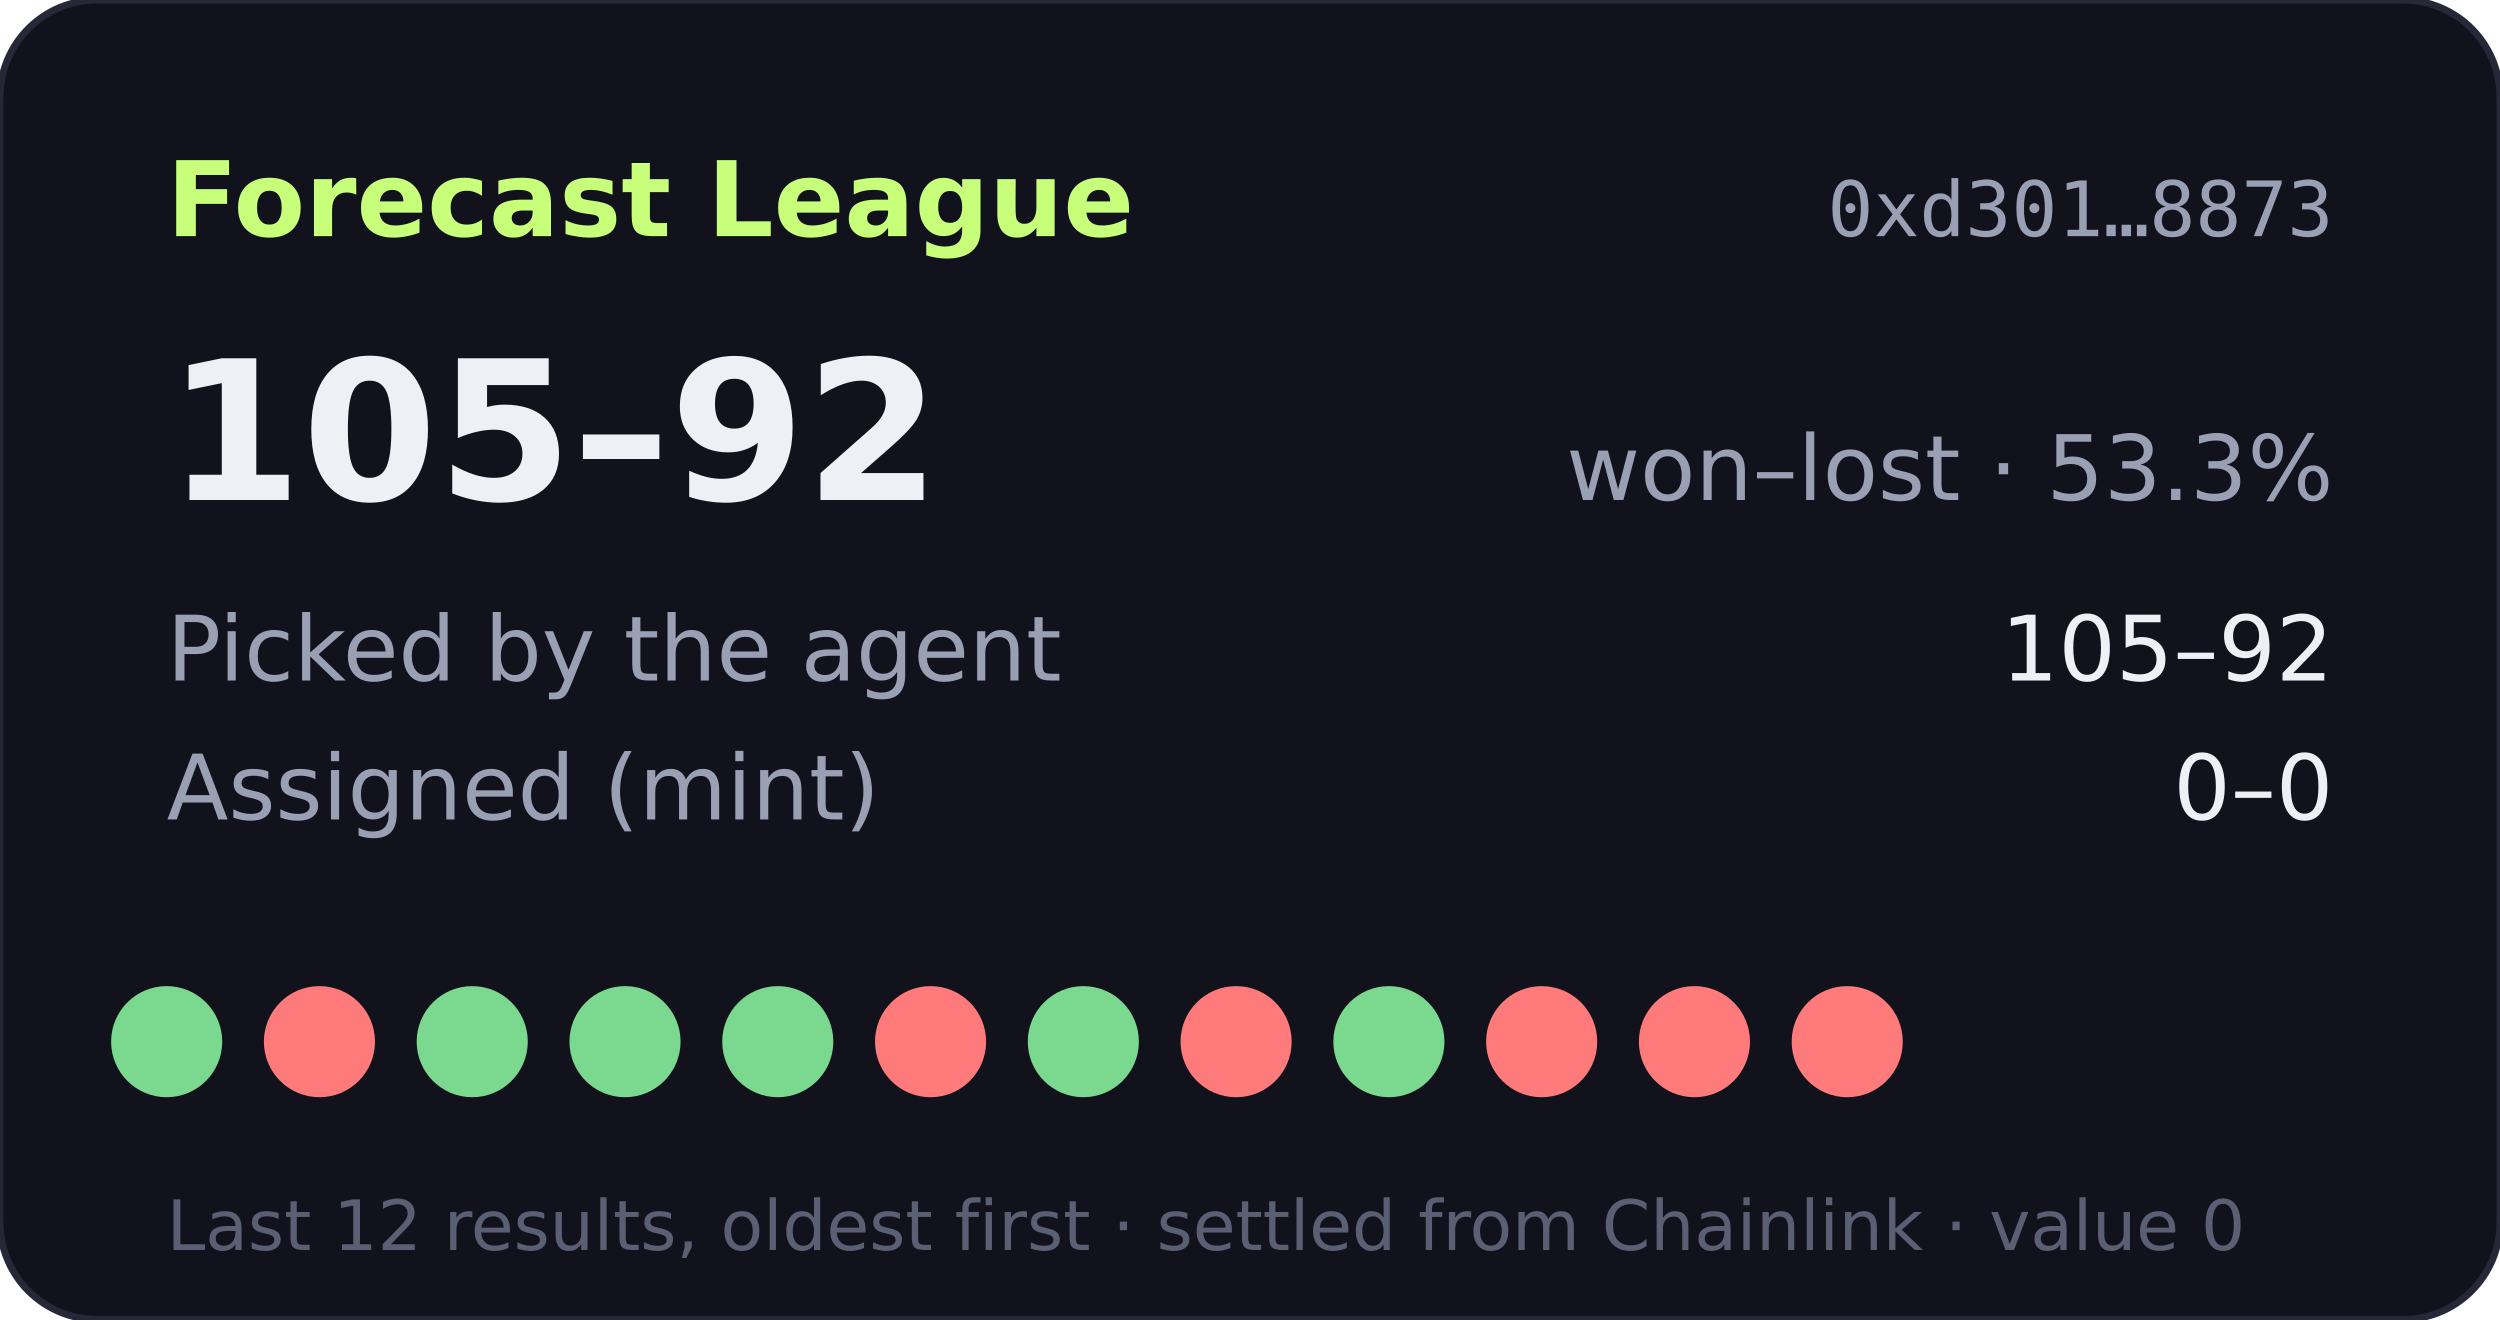
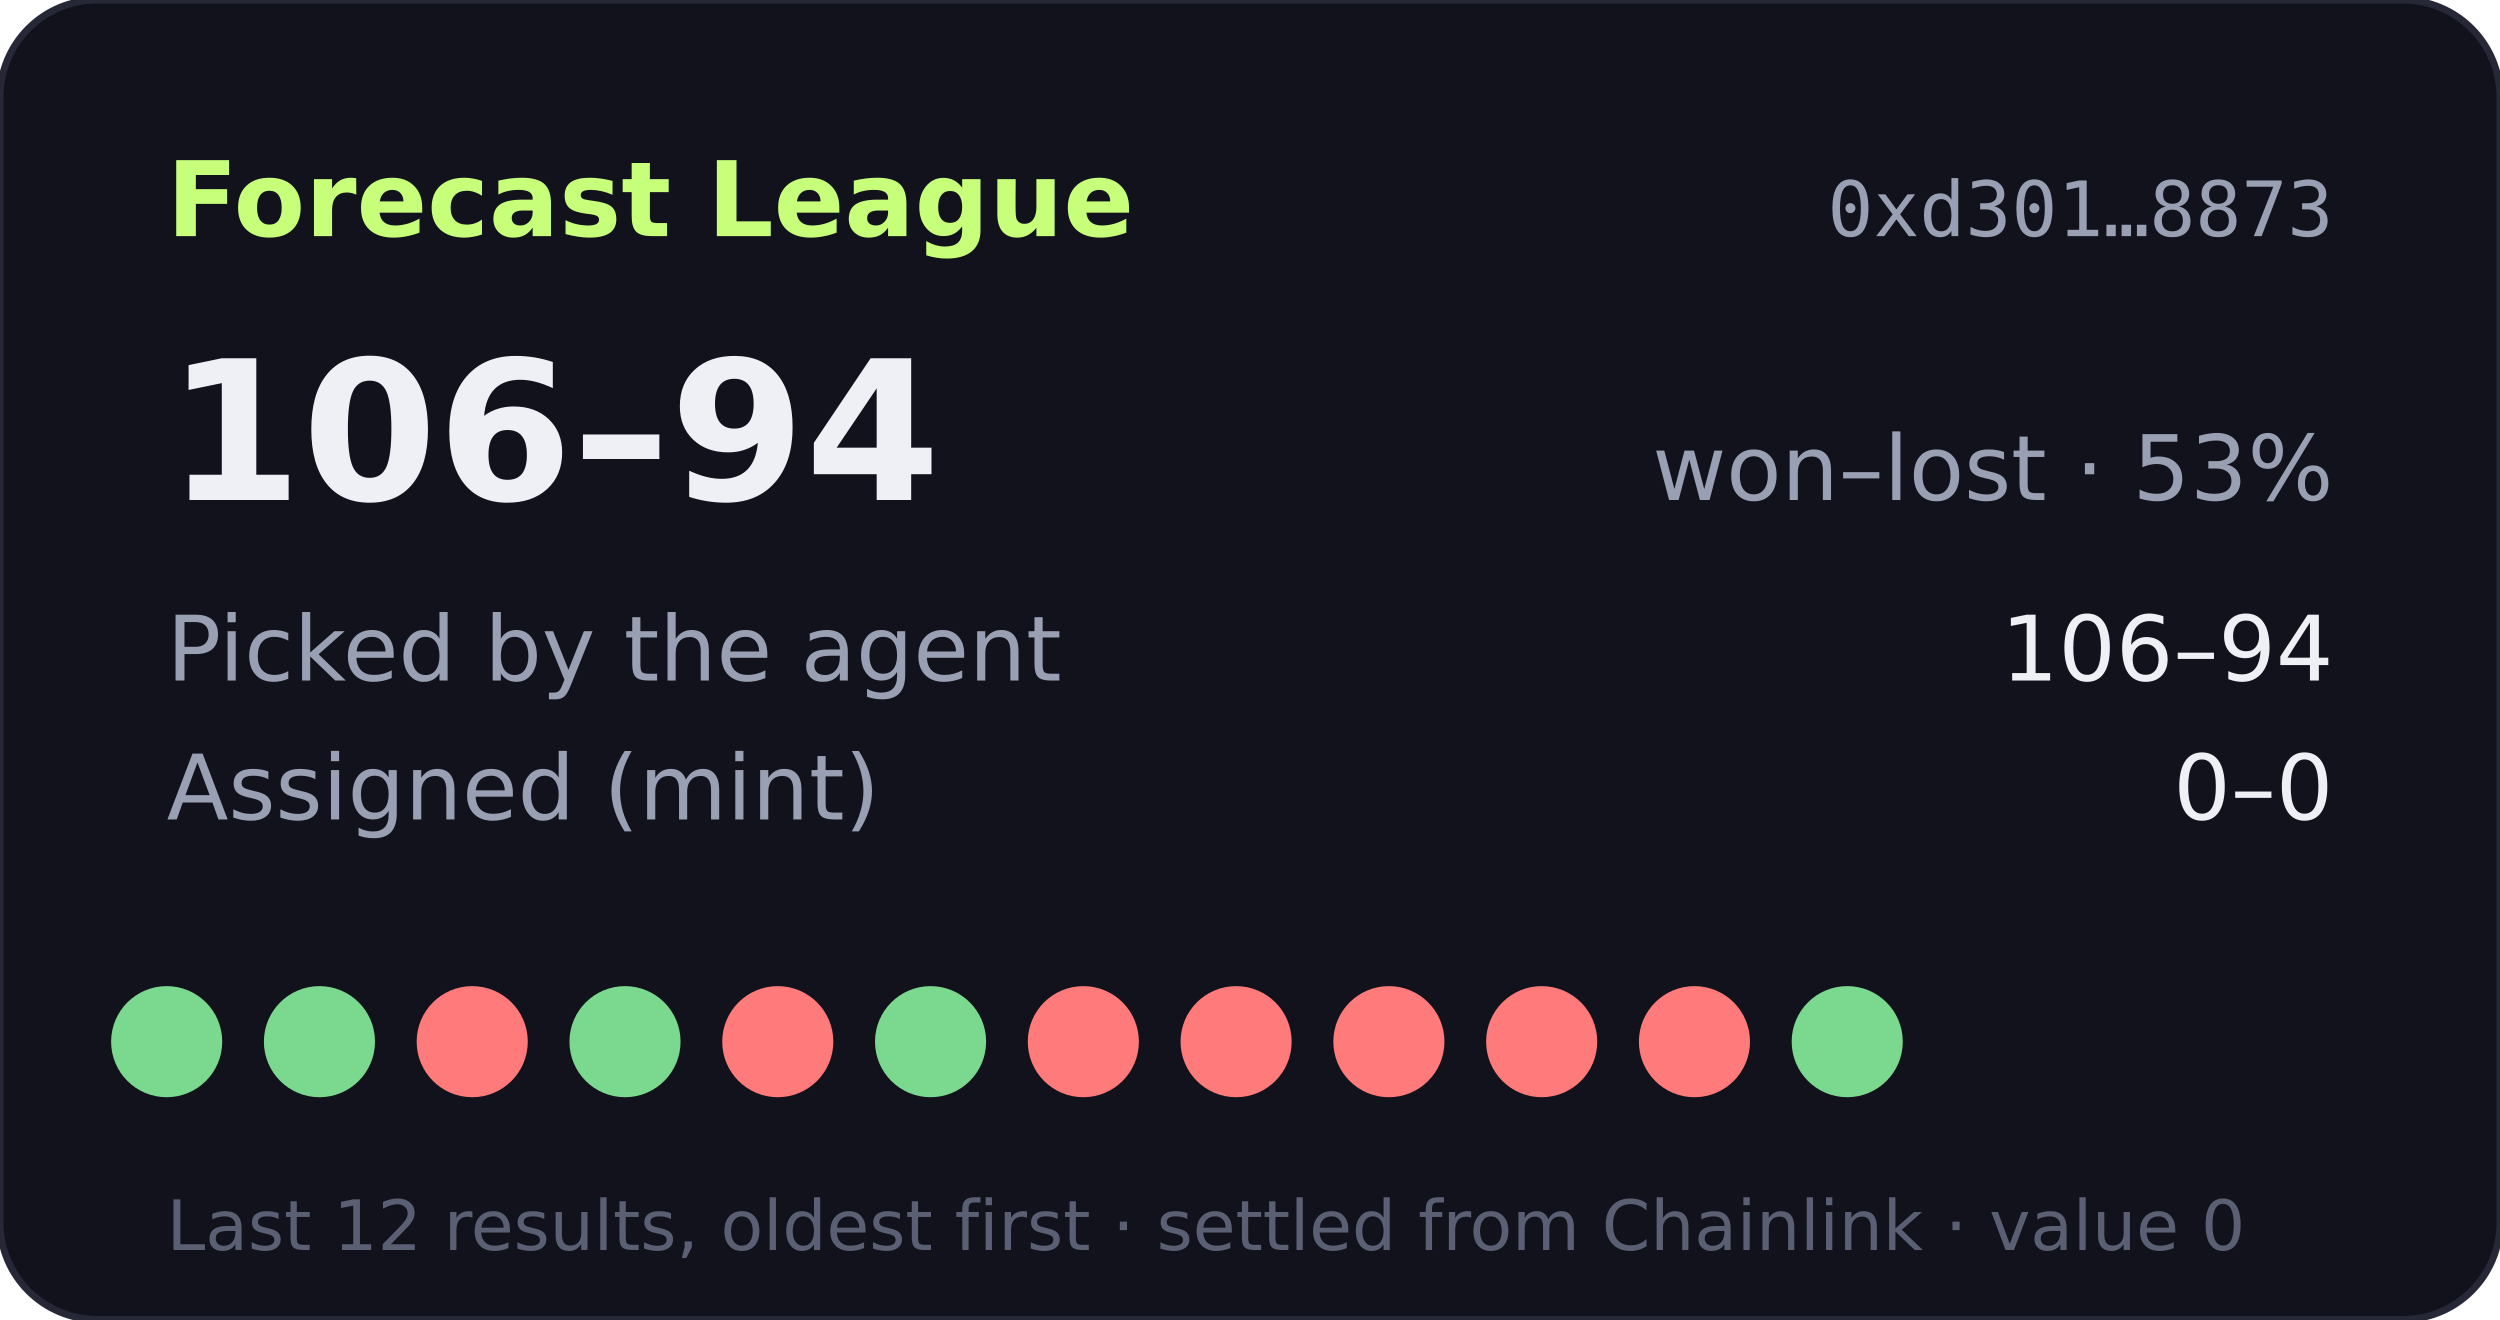
- <svg xmlns="http://www.w3.org/2000/svg" width="360" height="190" viewBox="0 0 360 190" role="img" aria-label="Forecast League record 105-92">
+ <svg xmlns="http://www.w3.org/2000/svg" width="360" height="190" viewBox="0 0 360 190" role="img" aria-label="Forecast League record 106-94">
  <rect width="360" height="190" rx="14" fill="#11121b" stroke="#262838" />
  <text x="24" y="34" fill="#c8ff7a" font-size="15" font-weight="700" font-family="Verdana,DejaVu Sans,sans-serif">Forecast League</text>
  <text x="336" y="34" fill="#9aa0b4" font-size="11" text-anchor="end" font-family="monospace">0xd301…8873</text>
  <g font-family="Verdana,DejaVu Sans,sans-serif">
-     <text x="24" y="72" fill="#eef0f6" font-size="28" font-weight="700">105–92</text>
-     <text x="336" y="72" fill="#9aa0b4" font-size="13" text-anchor="end">won–lost · 53.3%</text>
+     <text x="24" y="72" fill="#eef0f6" font-size="28" font-weight="700">106–94</text>
+     <text x="336" y="72" fill="#9aa0b4" font-size="13" text-anchor="end">won–lost · 53%</text>
    <text x="24" y="98" fill="#9aa0b4" font-size="13">Picked by the agent</text>
-     <text x="336" y="98" fill="#eef0f6" font-size="13" text-anchor="end">105–92</text>
+     <text x="336" y="98" fill="#eef0f6" font-size="13" text-anchor="end">106–94</text>
    <text x="24" y="118" fill="#9aa0b4" font-size="13">Assigned (mint)</text>
    <text x="336" y="118" fill="#eef0f6" font-size="13" text-anchor="end">0–0</text>
    <circle cx="24" cy="150" r="8" fill="#7bd88f" />
-     <circle cx="46" cy="150" r="8" fill="#ff7a7a" />
-     <circle cx="68" cy="150" r="8" fill="#7bd88f" />
+     <circle cx="46" cy="150" r="8" fill="#7bd88f" />
+     <circle cx="68" cy="150" r="8" fill="#ff7a7a" />
    <circle cx="90" cy="150" r="8" fill="#7bd88f" />
-     <circle cx="112" cy="150" r="8" fill="#7bd88f" />
-     <circle cx="134" cy="150" r="8" fill="#ff7a7a" />
-     <circle cx="156" cy="150" r="8" fill="#7bd88f" />
+     <circle cx="112" cy="150" r="8" fill="#ff7a7a" />
+     <circle cx="134" cy="150" r="8" fill="#7bd88f" />
+     <circle cx="156" cy="150" r="8" fill="#ff7a7a" />
    <circle cx="178" cy="150" r="8" fill="#ff7a7a" />
-     <circle cx="200" cy="150" r="8" fill="#7bd88f" />
+     <circle cx="200" cy="150" r="8" fill="#ff7a7a" />
    <circle cx="222" cy="150" r="8" fill="#ff7a7a" />
    <circle cx="244" cy="150" r="8" fill="#ff7a7a" />
-     <circle cx="266" cy="150" r="8" fill="#ff7a7a" />
+     <circle cx="266" cy="150" r="8" fill="#7bd88f" />
    <text x="24" y="180" fill="#5a5f73" font-size="10">Last 12 results, oldest first · settled from Chainlink · value 0</text>
  </g>
</svg>
